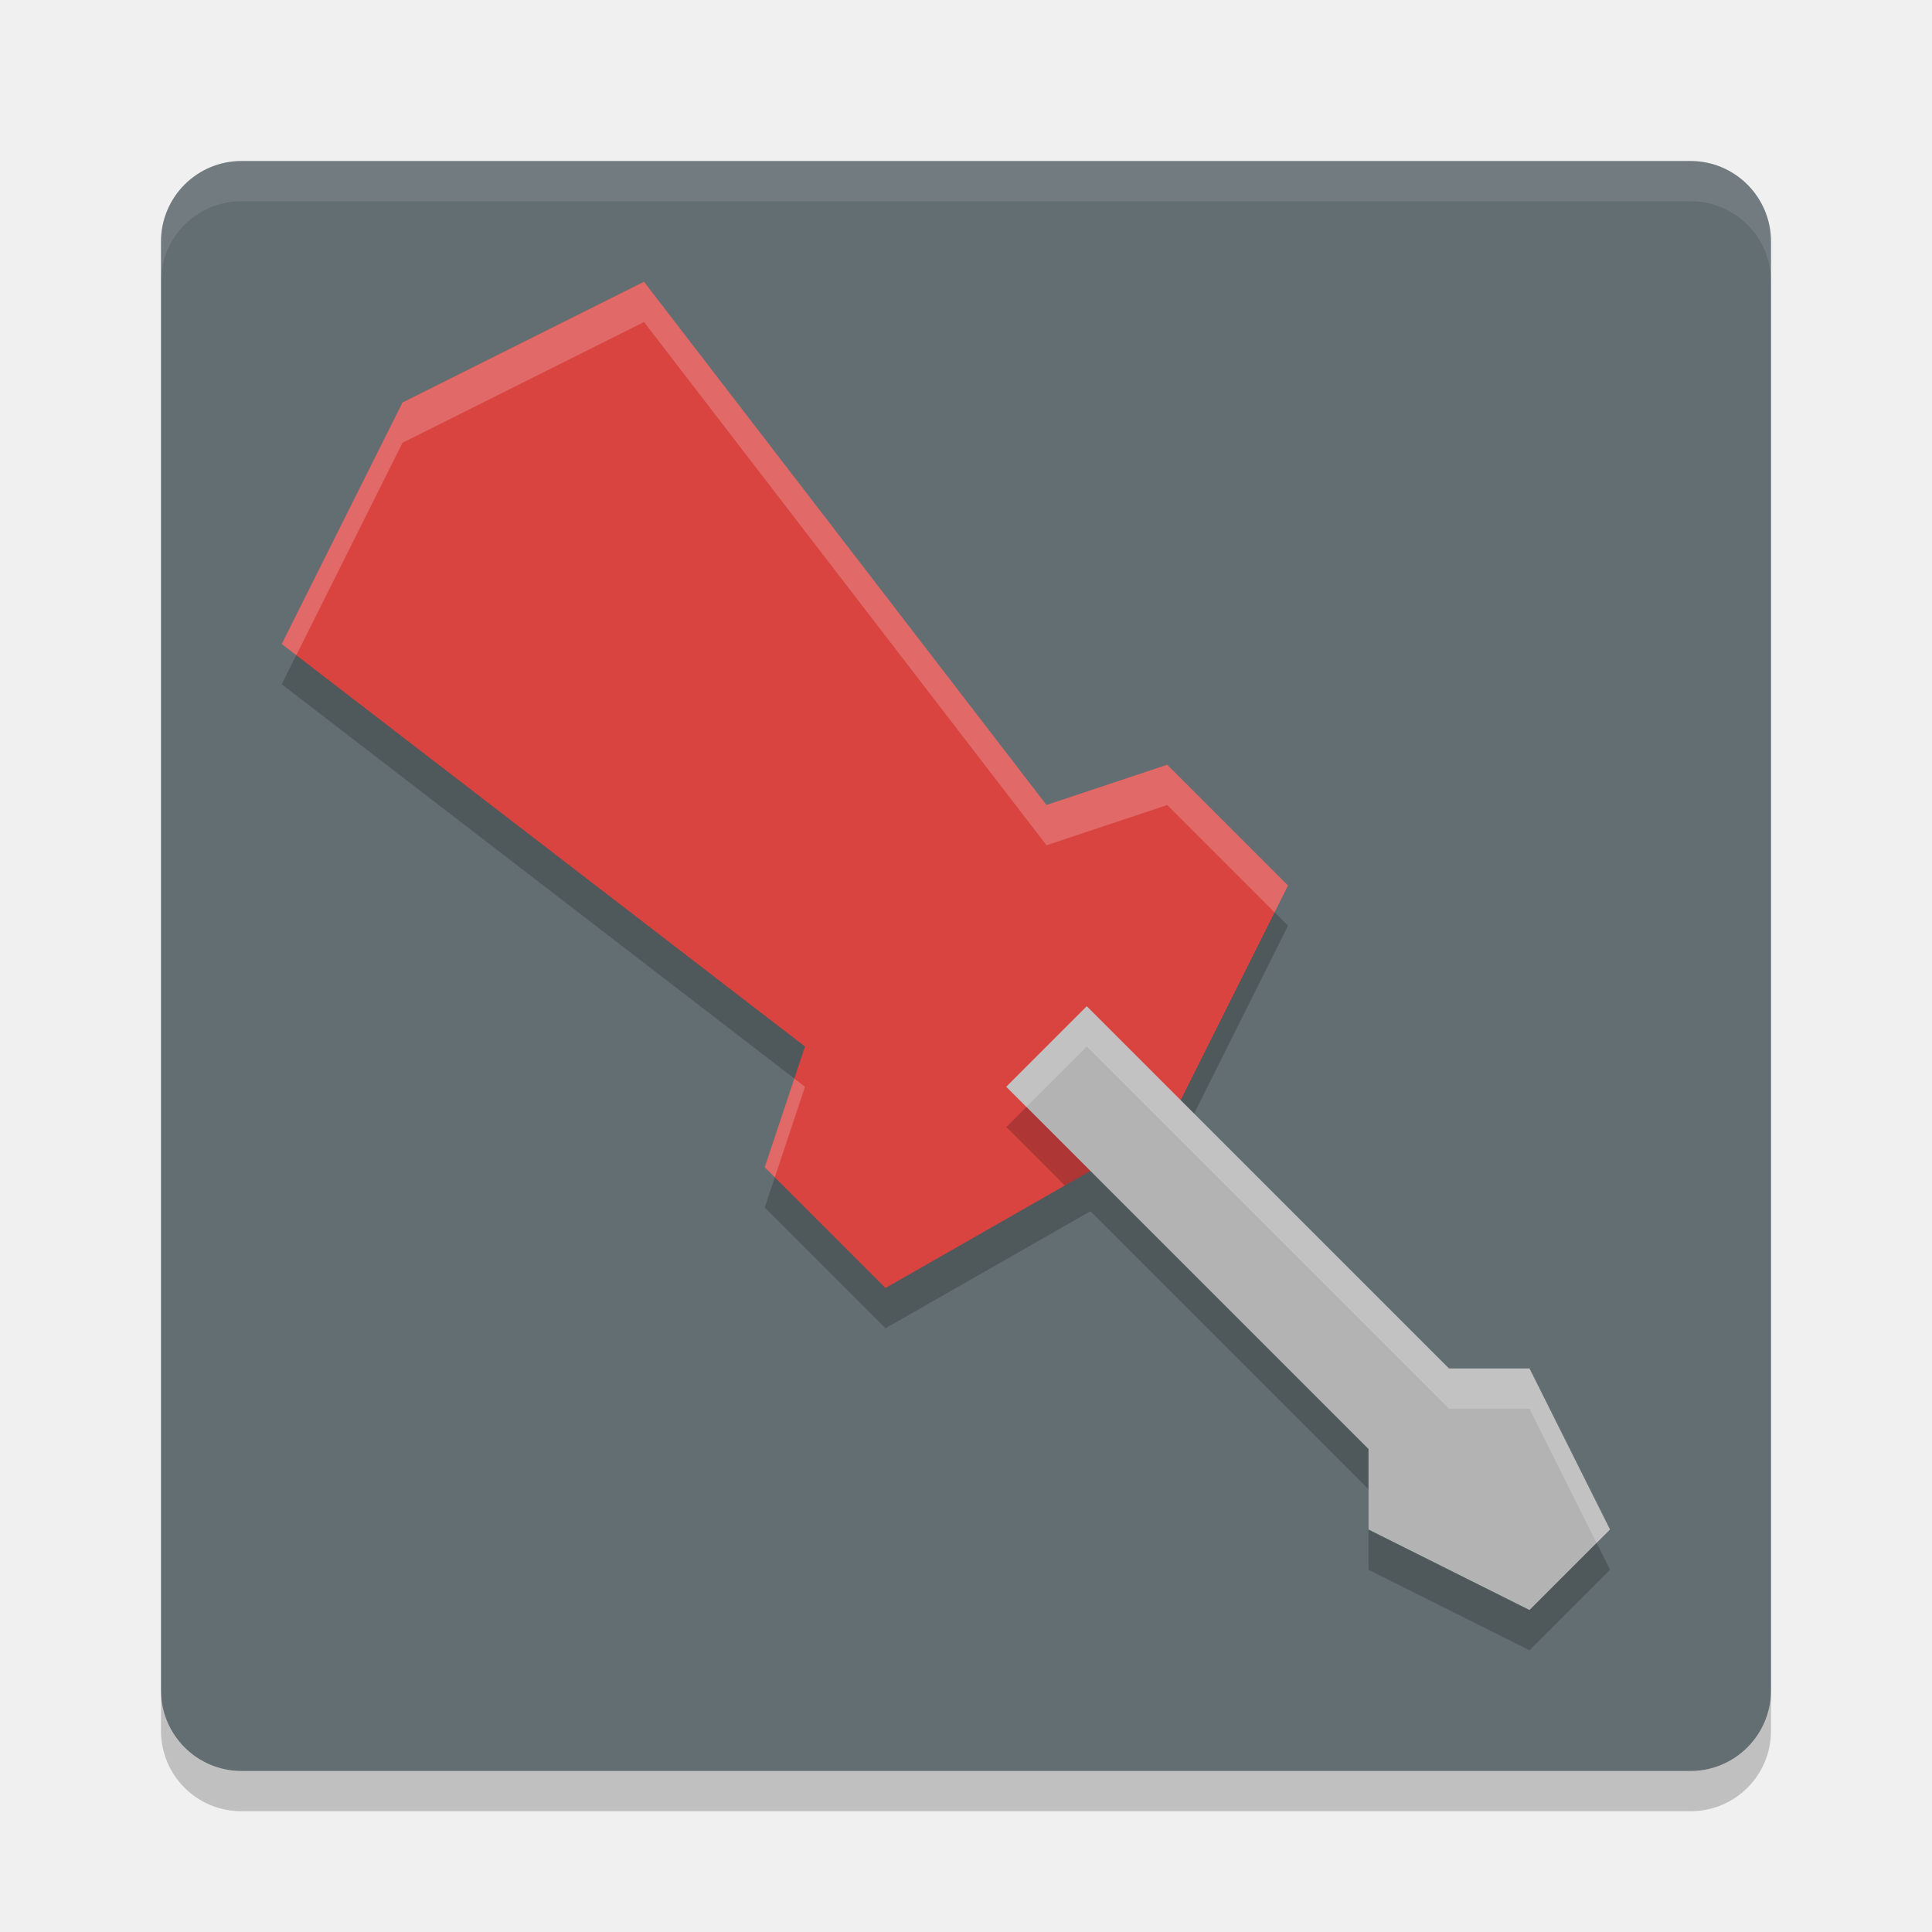
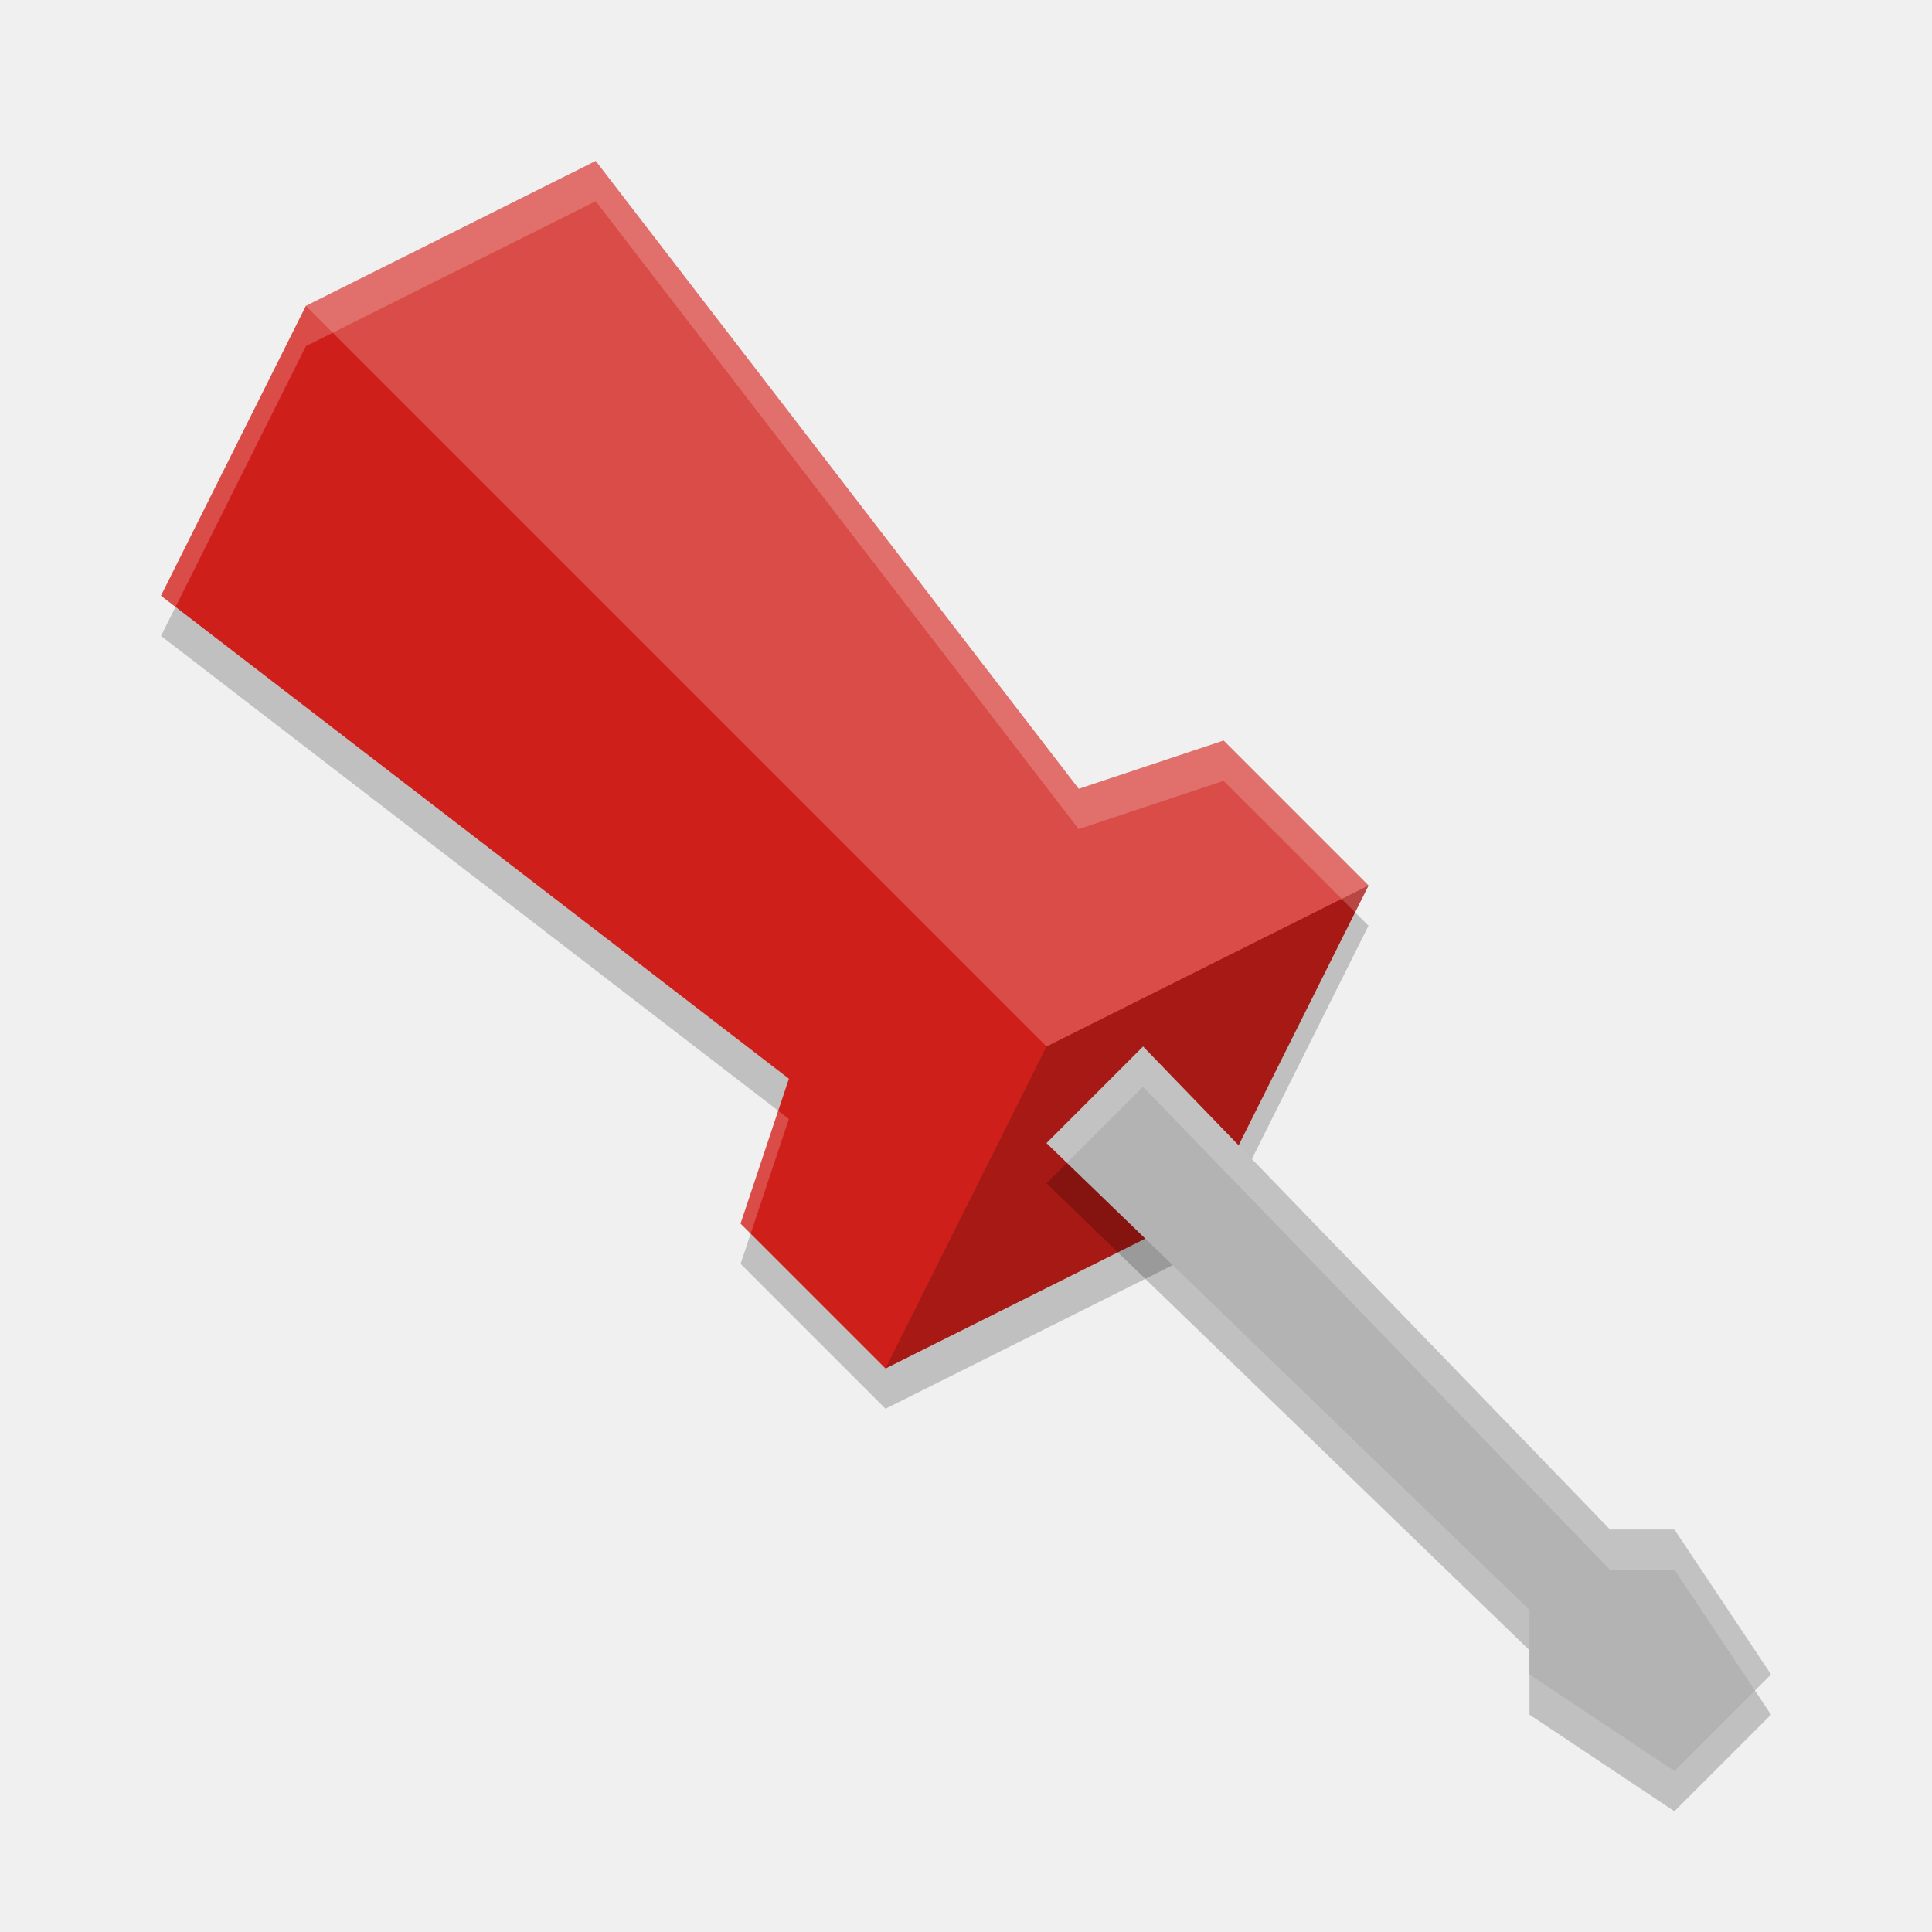
- <svg xmlns="http://www.w3.org/2000/svg" width="24" height="24" version="1.1">
-   <g transform="scale(.5)">
-     <rect x="4" y="4" width="40" height="40" rx="2" ry="2" style="fill:#636e72" />
-     <path d="m6 4c-1.108 0-2 0.892-2 2v1c0-1.108 0.892-2 2-2h36c1.108 0 2 0.892 2 2v-1c0-1.108-0.892-2-2-2z" style="fill:#ffffff;opacity:.1" />
-     <path d="m6 45c-1.108 0-2-0.892-2-2v-1c0 1.108 0.892 2 2 2h36c1.108 0 2-0.892 2-2v1c0 1.108-0.892 2-2 2z" style="opacity:.2" />
-     <path d="m16 8-6 3-3 6 13 10-1 3 3 3 5.092-2.908 6.908 6.908v2l4 2 2-2-2-4h-2l-6.666-6.666 2.666-5.334-3-3-3 1z" style="opacity:.2" />
-     <path d="m22 32 7-4 3-6-3-3-3 1-10-13-6 3-3 6 13 10-1 3z" style="fill:#d94441" />
-     <path d="m 27,26 -2,2 1.455,1.455 L 29,28 Z" style="opacity:.2" />
-     <path d="m25 27 2-2 9 9h2l2 4-2 2-4-2v-2z" style="fill:#b3b3b3" />
-     <path d="M 16,7 10,10 7,16 7.361,16.277 10,11 16,8 26,21 29,20 31.666,22.666 32,22 29,19 26,20 Z M 19.734,26.797 19,29 19.25,29.25 20,27 Z" style="fill:#ffffff;opacity:.2" />
-     <path d="m27 25-2 2 0.5 0.5 1.5-1.5 9 9h2l1.666 3.334 0.334-0.334-2-4h-2z" style="fill:#ffffff;opacity:.2" />
-   </g>
+ <svg xmlns="http://www.w3.org/2000/svg" width="24" height="24" version="1">
+   <path style="opacity:0.2" d="m 11,17.5 4,-2 2,-4 L 15.2,9.7 13.4,10.3 7.4,2.5 3.8,4.3 l -1.8,3.6 7.8,6 -0.6,1.8 z" />
+   <path style="fill:#cf1f1a" d="M 11,17 15,15 17,11 15.2,9.2 13.4,9.8 7.4,2 3.8,3.8 l -1.8,3.6 7.8,6 -0.6,1.8 z" />
+   <path style="opacity:0.2" d="m 17,11 -4,2 -2,4 4,-2 z" />
+   <path style="opacity:0.2;fill:#ffffff" d="M 7.4,2 3.8,3.8 13,13 17,11 15.2,9.2 13.4,9.8 Z" />
+   <path style="opacity:0.2" d="m 13,14.7 1.2,-1.2 5.8,6 h 0.8 L 22,21.3 20.8,22.5 19,21.3 V 20.5 Z" />
+   <path style="fill:#b3b3b3" d="M 13,14.2 14.2,13 20,19 h 0.8 L 22,20.8 20.8,22 19,20.8 V 20 Z" />
+   <path style="opacity:0.2;fill:#ffffff" d="M 7.4,2 3.8,3.8 2,7.4 2.181,7.539 3.8,4.3 7.4,2.5 13.4,10.3 15.2,9.7 16.833,11.333 17,11 15.2,9.2 13.4,9.8 Z m 2.267,11.799 -0.467,1.401 0.125,0.125 0.475,-1.425 z" />
+   <path style="fill:#ffffff;opacity:0.2" d="M 14.199 13 L 13 14.199 L 13.254 14.445 L 14.199 13.5 L 20 19.5 L 20.801 19.5 L 21.801 21 L 22 20.801 L 20.801 19 L 20 19 L 14.199 13 z" />
</svg>
